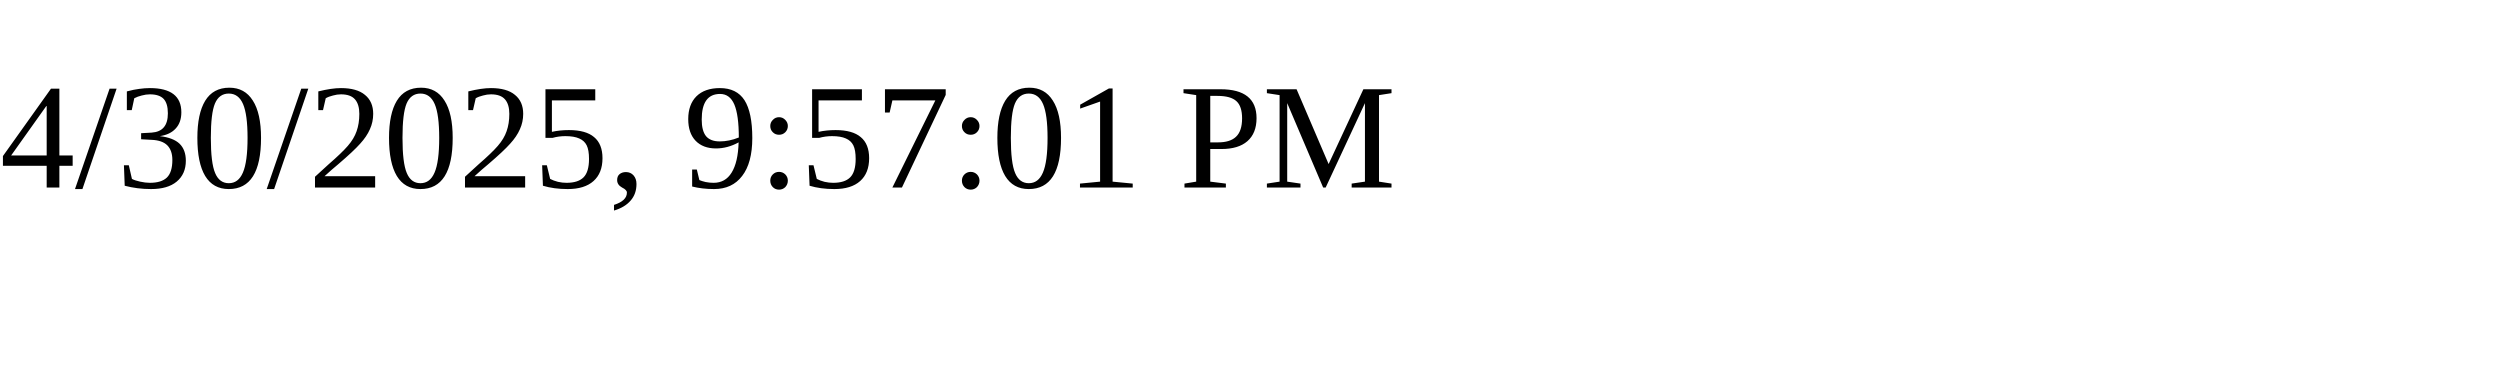
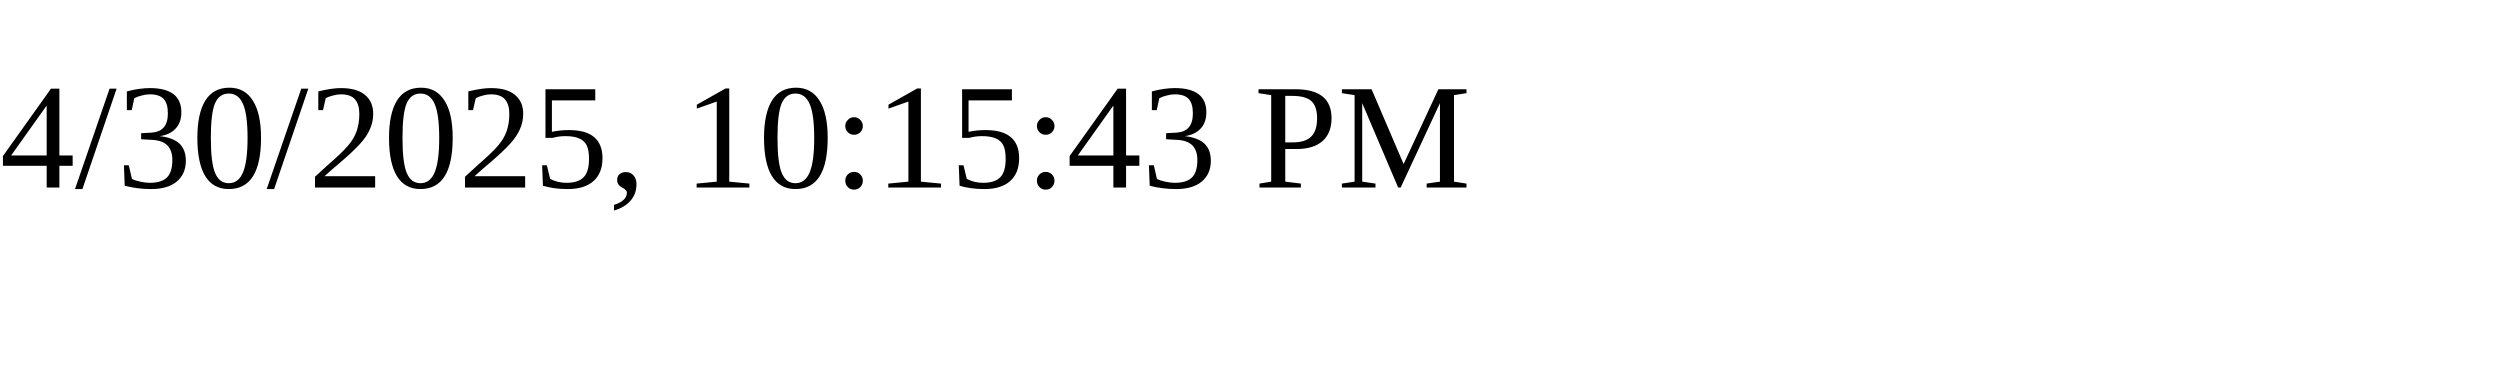
<svg xmlns="http://www.w3.org/2000/svg" height="30" width="200">
-   <text x="0" y="15">4/30/2025, 9:57:01 PM</text>
+   <text x="0" y="15">4/30/2025, 10:15:43 PM</text>
</svg>
